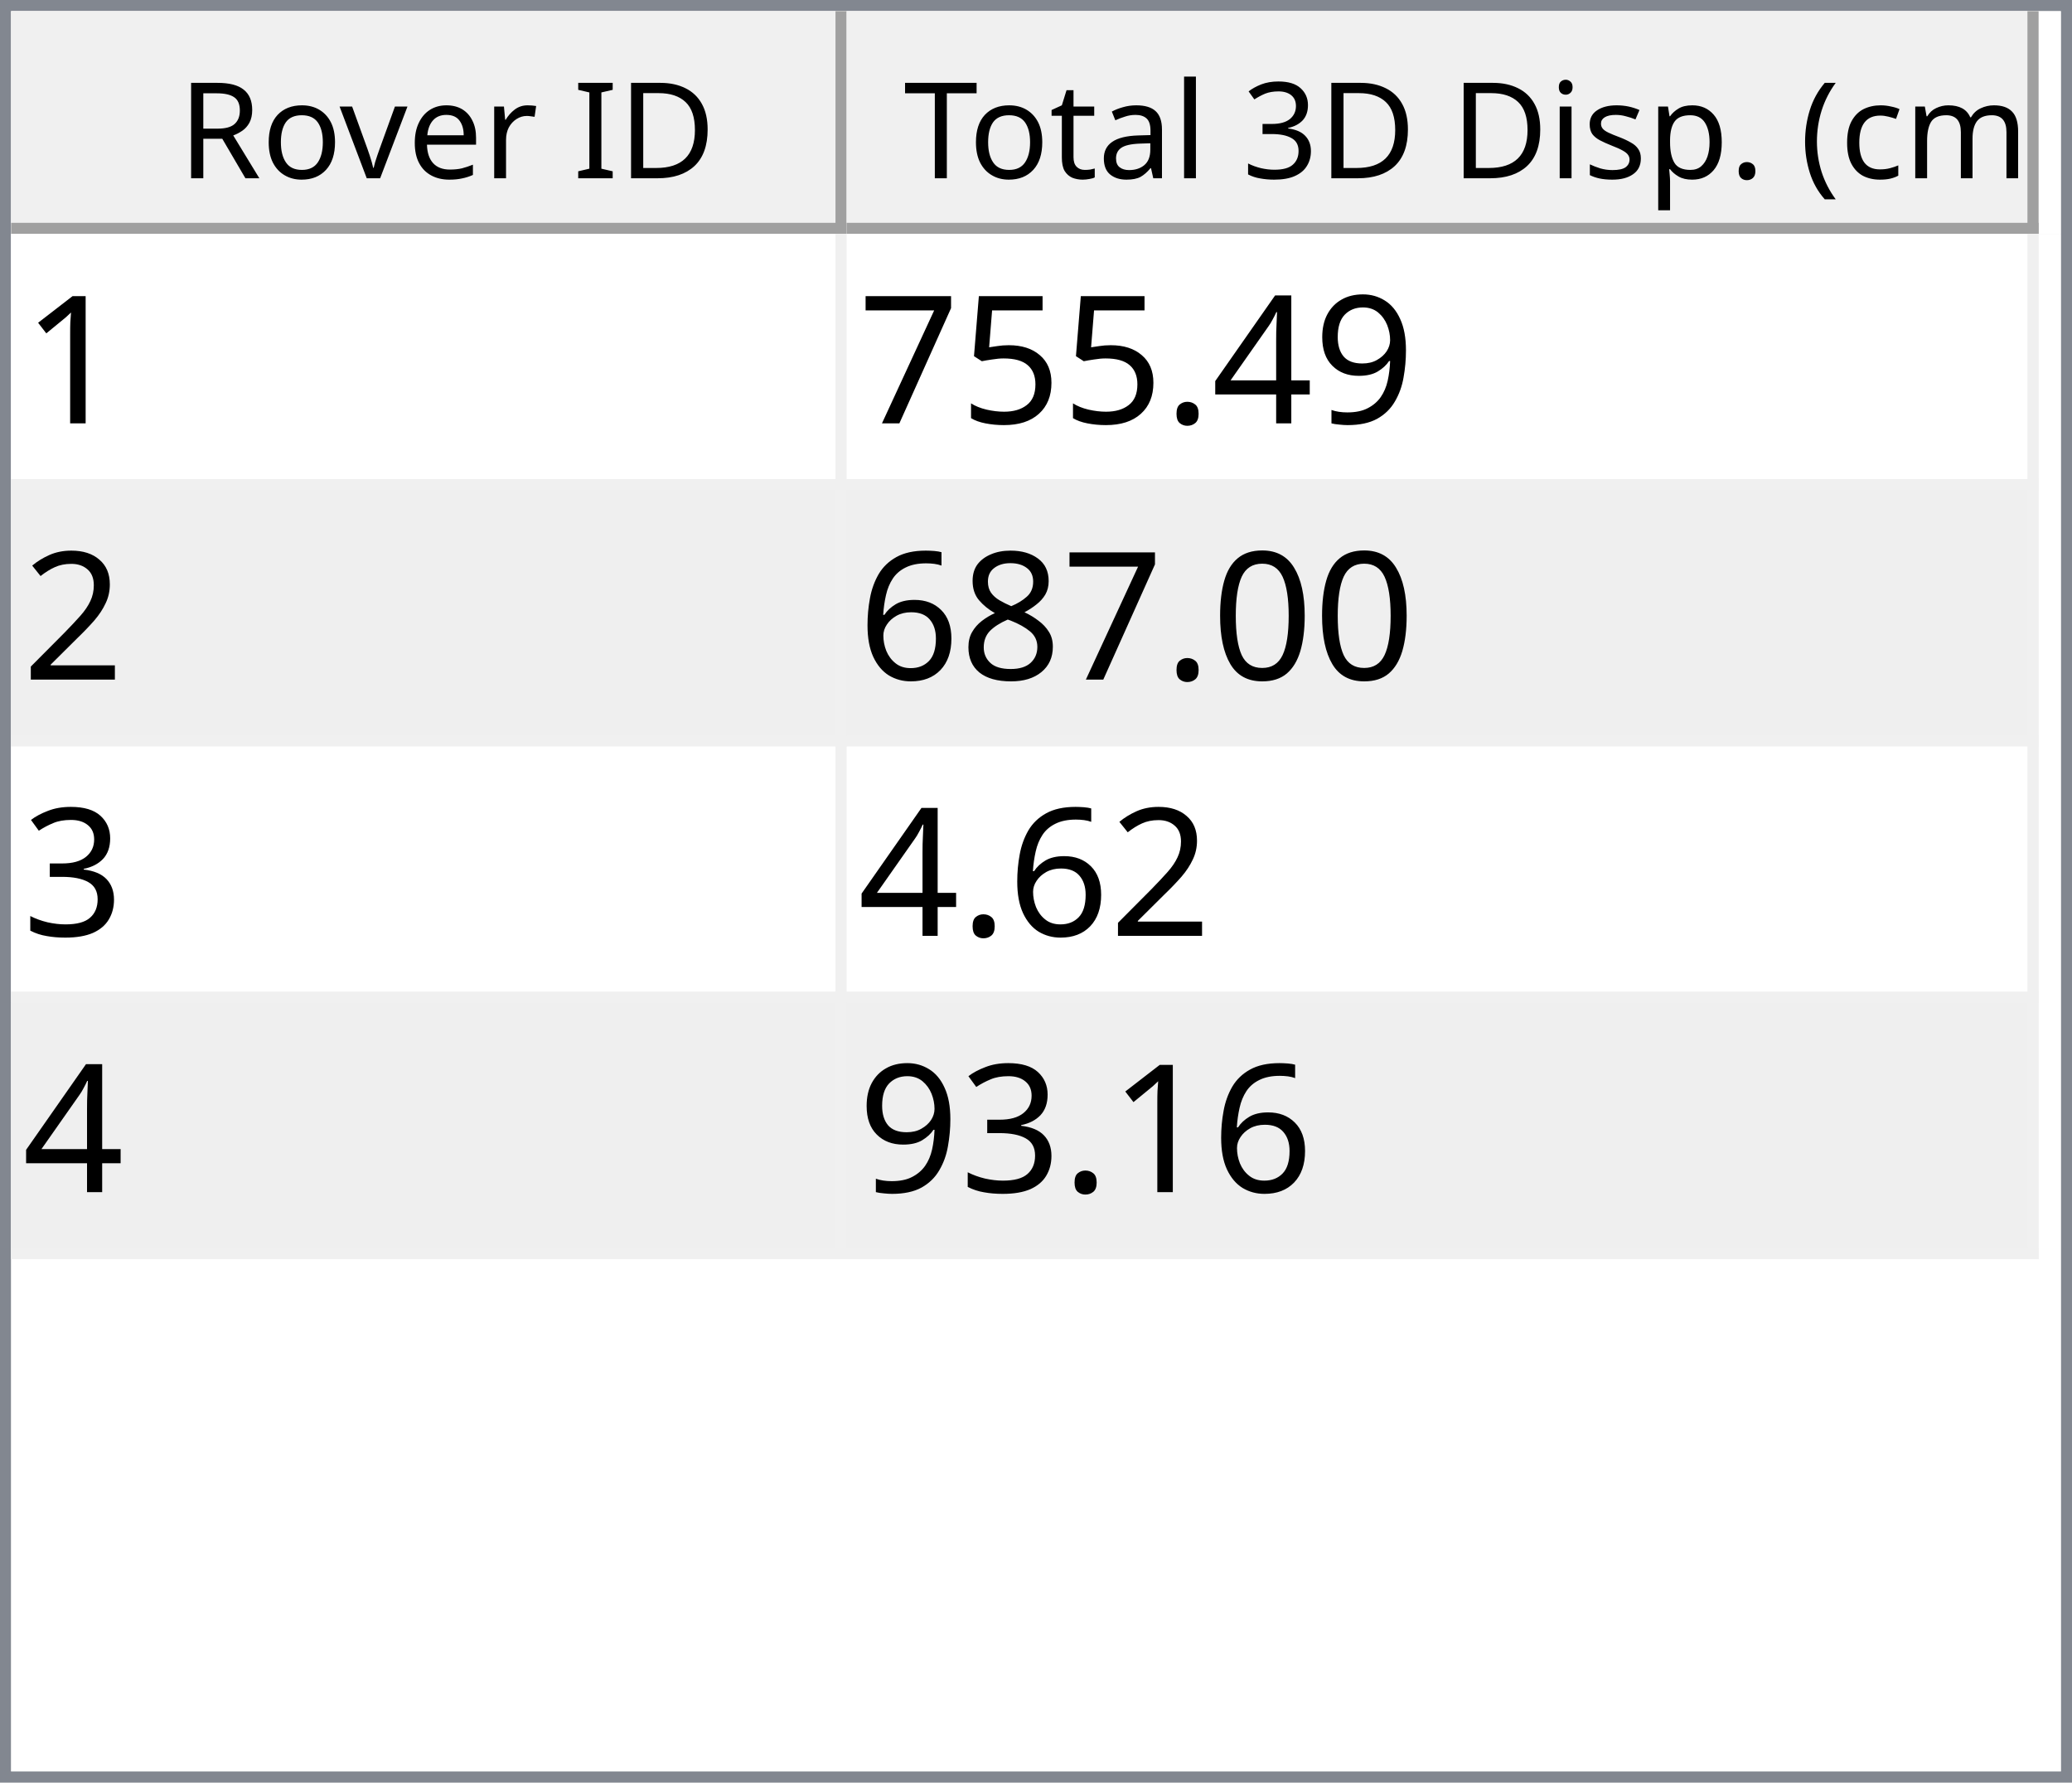
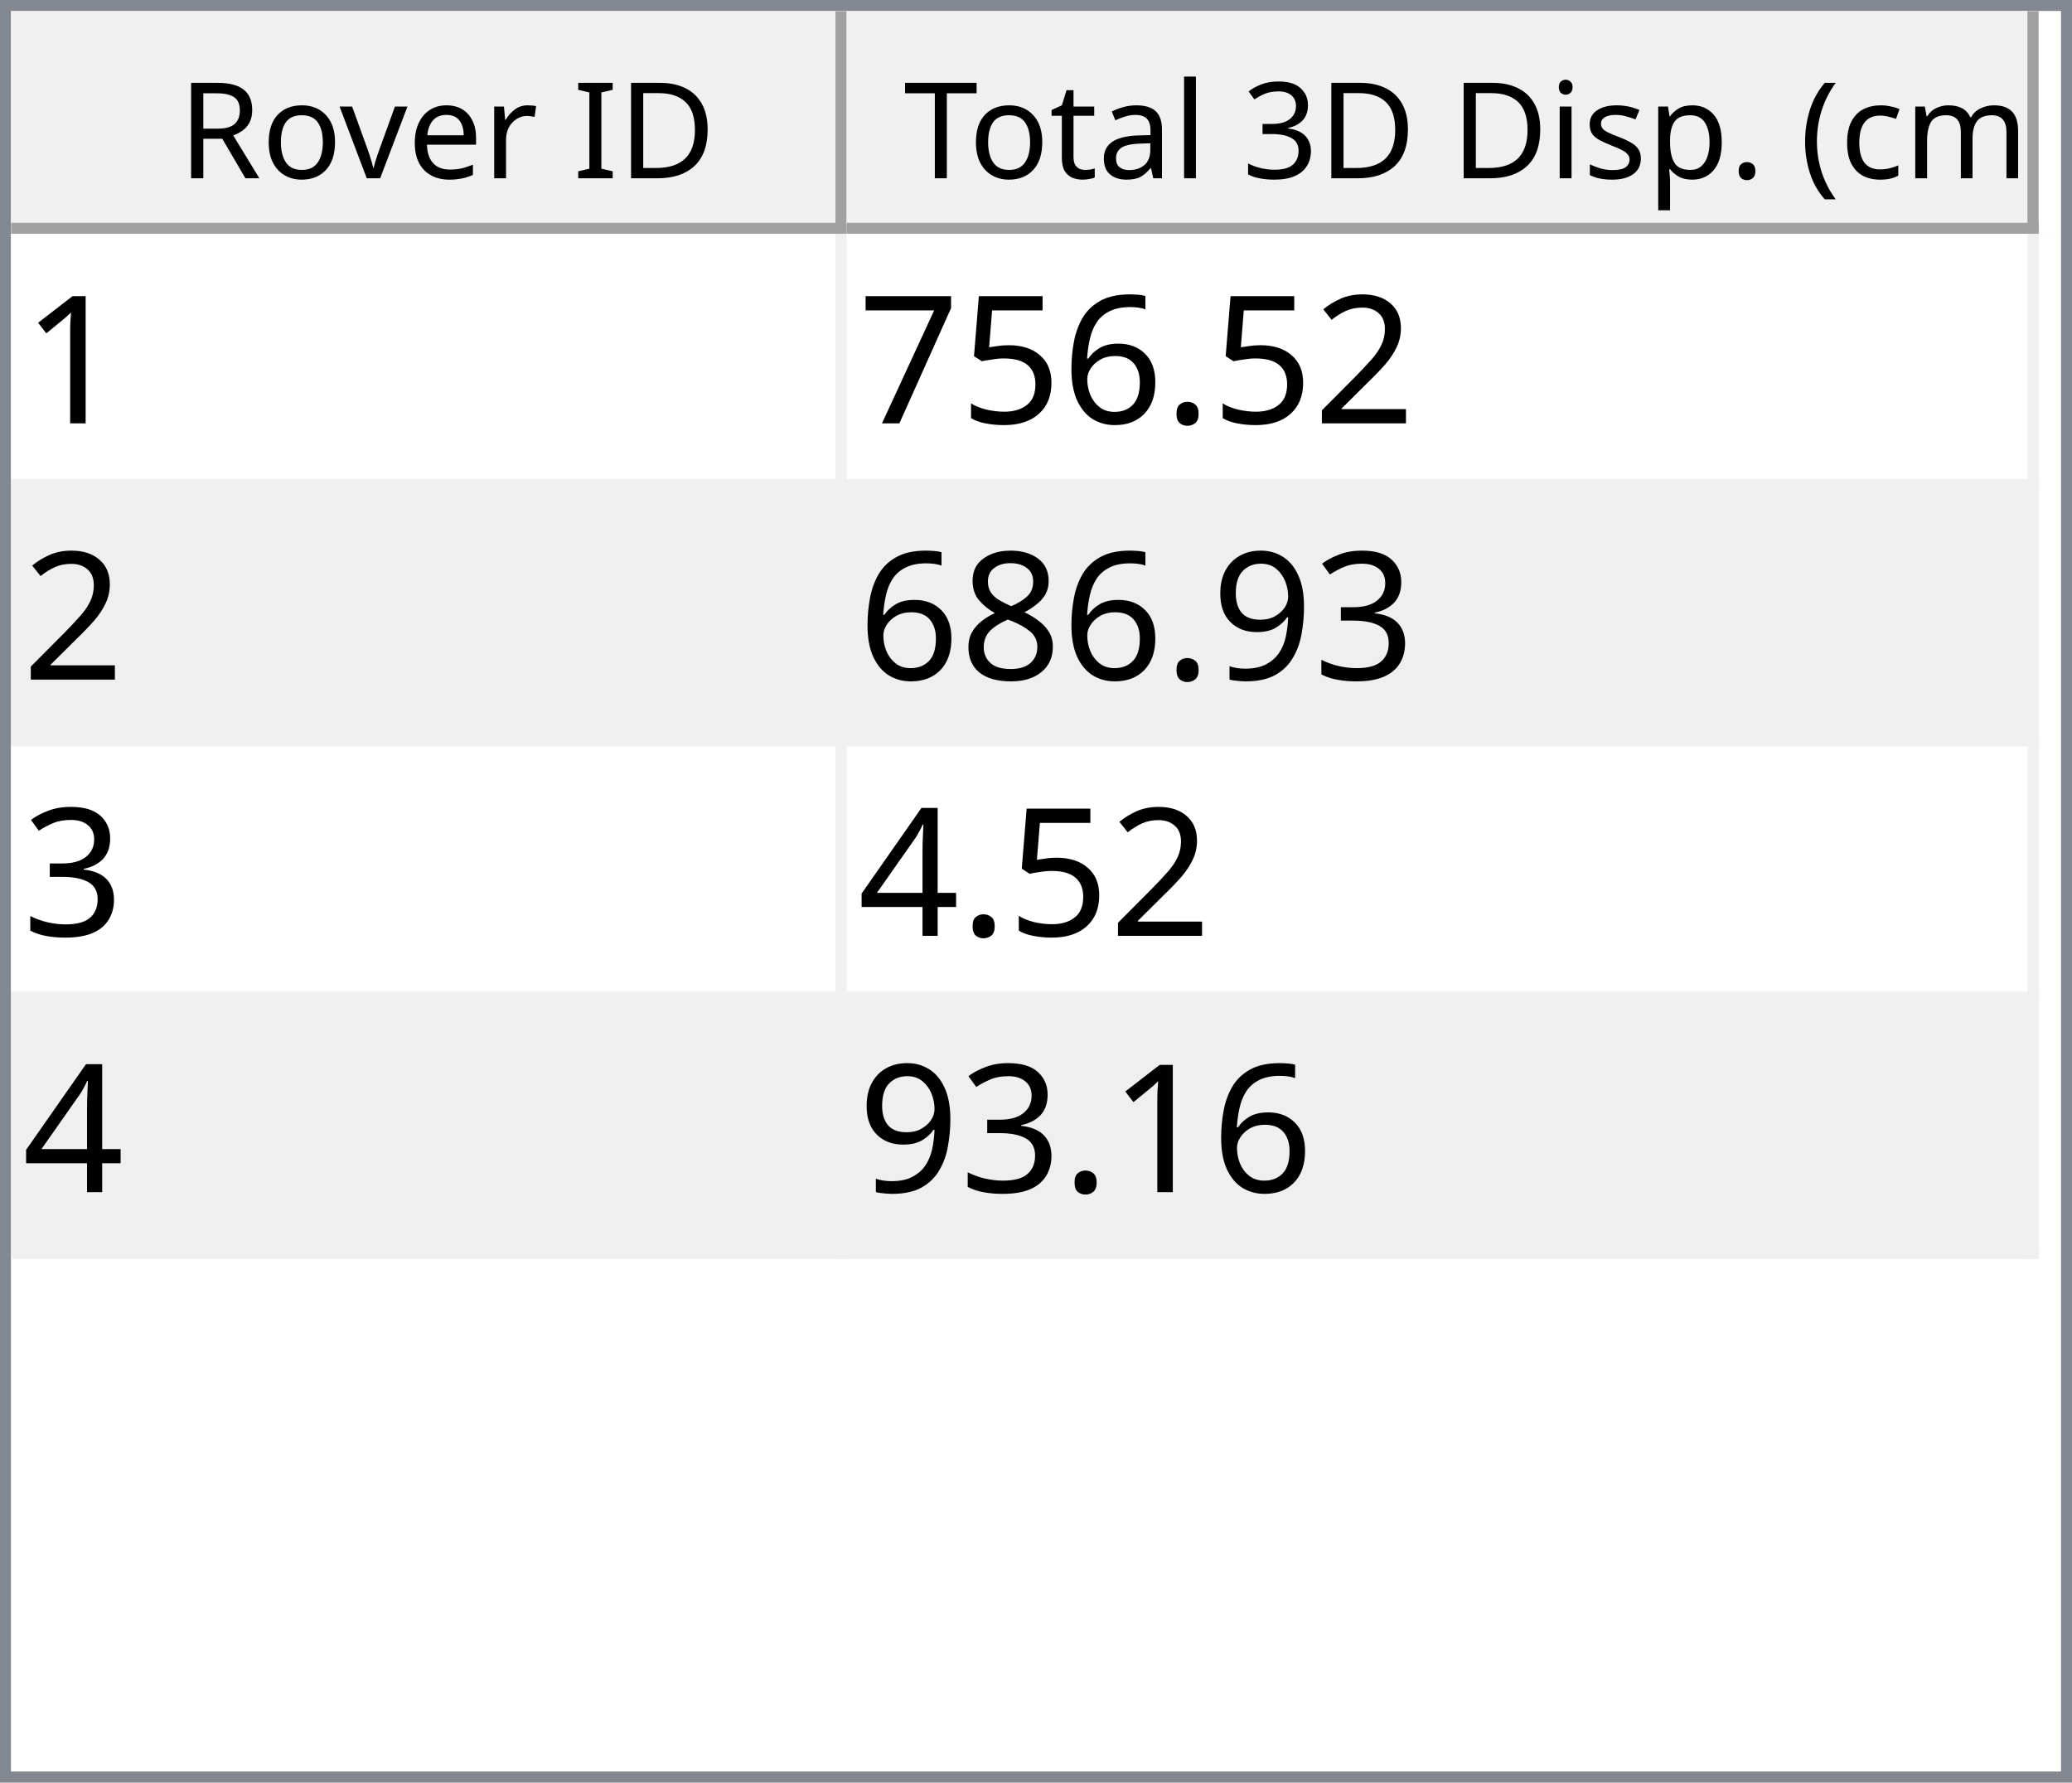
<svg xmlns="http://www.w3.org/2000/svg" style="fill-opacity:1; color-rendering:auto; color-interpolation:auto; text-rendering:auto; stroke:black; stroke-linecap:square; stroke-miterlimit:10; shape-rendering:auto; stroke-opacity:1; fill:black; stroke-dasharray:none; font-weight:normal; stroke-width:1; font-family:'Dialog'; font-style:normal; stroke-linejoin:miter; font-size:12px; stroke-dashoffset:0; image-rendering:auto;" width="186" height="160">
  <defs id="genericDefs" />
  <g>
    <defs id="defs1">
      <clipPath clipPathUnits="userSpaceOnUse" id="clipPath1">
        <path d="M0 0 L186 0 L186 160 L0 160 L0 0 Z" />
      </clipPath>
      <clipPath clipPathUnits="userSpaceOnUse" id="clipPath2">
        <path d="M0 0 L0 160 L186 160 L186 0 Z" />
      </clipPath>
      <clipPath clipPathUnits="userSpaceOnUse" id="clipPath3">
        <path d="M0 0 L0 20 L184 20 L184 0 Z" />
      </clipPath>
      <clipPath clipPathUnits="userSpaceOnUse" id="clipPath4">
        <path d="M0 0 L0 20 L75 20 L75 0 Z" />
      </clipPath>
      <clipPath clipPathUnits="userSpaceOnUse" id="clipPath5">
        <path d="M1 1 L1 19 L74 19 L74 1 Z" />
      </clipPath>
      <clipPath clipPathUnits="userSpaceOnUse" id="clipPath6">
        <path d="M0 0 L0 18 L73 18 L73 0 Z" />
      </clipPath>
      <clipPath clipPathUnits="userSpaceOnUse" id="clipPath7">
        <path d="M-0.5 -0.5 L-0.5 19.5 L74.5 19.5 L74.5 -0.5 Z" />
      </clipPath>
      <clipPath clipPathUnits="userSpaceOnUse" id="clipPath8">
        <path d="M0 0 L0 20 L107 20 L107 0 Z" />
      </clipPath>
      <clipPath clipPathUnits="userSpaceOnUse" id="clipPath9">
        <path d="M1 1 L1 19 L106 19 L106 1 Z" />
      </clipPath>
      <clipPath clipPathUnits="userSpaceOnUse" id="clipPath10">
        <path d="M0 0 L0 18 L105 18 L105 0 Z" />
      </clipPath>
      <clipPath clipPathUnits="userSpaceOnUse" id="clipPath11">
        <path d="M-0.5 -0.5 L-0.5 19.5 L106.5 19.5 L106.5 -0.5 Z" />
      </clipPath>
      <clipPath clipPathUnits="userSpaceOnUse" id="clipPath12">
        <path d="M0 0 L0 138 L184 138 L184 0 Z" />
      </clipPath>
      <clipPath clipPathUnits="userSpaceOnUse" id="clipPath13">
        <path d="M0 0 L0 92 L182 92 L182 0 Z" />
      </clipPath>
      <clipPath clipPathUnits="userSpaceOnUse" id="clipPath14">
        <path d="M-0.5 -0.5 L-0.5 91.5 L181.5 91.5 L181.5 -0.5 Z" />
      </clipPath>
      <clipPath clipPathUnits="userSpaceOnUse" id="clipPath15">
        <path d="M0 0 L0 22 L74 22 L74 0 Z" />
      </clipPath>
      <clipPath clipPathUnits="userSpaceOnUse" id="clipPath16">
        <path d="M0 0 L0 22 L106 22 L106 0 Z" />
      </clipPath>
      <font horiz-adv-x="64.551" id="font1">
        <font-face ascent="107.91" descent="25.098" units-per-em="100" style="font-style:normal; font-family:Segoe UI; font-weight:normal;" />
        <missing-glyph horiz-adv-x="64.551" d="M8.109 0 L8.109 68.266 L56.453 68.266 L56.453 0 L8.109 0 ZM15.328 7.234 L49.219 7.234 L49.219 61.031 L15.328 61.031 L15.328 7.234 Z" />
        <glyph unicode="D" horiz-adv-x="70.117" d="M9.188 0 L9.188 70.016 L28.516 70.016 Q65.531 70.016 65.531 35.891 Q65.531 19.672 55.25 9.836 Q44.969 0 27.734 0 L9.188 0 ZM17.391 62.594 L17.391 7.422 L27.828 7.422 Q41.609 7.422 49.273 14.797 Q56.938 22.172 56.938 35.688 Q56.938 62.594 28.328 62.594 L17.391 62.594 Z" />
        <glyph unicode="I" horiz-adv-x="26.611" d="M17.391 0 L9.188 0 L9.188 70.016 L17.391 70.016 L17.391 0 Z" />
        <glyph unicode=" " horiz-adv-x="27.393" d="" />
        <glyph unicode="r" horiz-adv-x="34.766" d="M34.188 41.891 Q32.078 43.5 28.125 43.5 Q23 43.5 19.555 38.672 Q16.109 33.844 16.109 25.484 L16.109 0 L8.109 0 L8.109 50 L16.109 50 L16.109 39.703 L16.312 39.703 Q18.016 44.969 21.531 47.922 Q25.047 50.875 29.391 50.875 Q32.516 50.875 34.188 50.203 L34.188 41.891 Z" />
        <glyph unicode="e" horiz-adv-x="52.295" d="M48.297 23 L12.984 23 Q13.188 14.656 17.484 10.109 Q21.781 5.562 29.297 5.562 Q37.75 5.562 44.828 11.141 L44.828 3.609 Q38.234 -1.172 27.391 -1.172 Q16.797 -1.172 10.742 5.641 Q4.688 12.453 4.688 24.812 Q4.688 36.469 11.305 43.82 Q17.922 51.172 27.734 51.172 Q37.547 51.172 42.922 44.828 Q48.297 38.484 48.297 27.203 L48.297 23 ZM40.094 29.781 Q40.047 36.719 36.75 40.578 Q33.453 44.438 27.594 44.438 Q21.922 44.438 17.969 40.383 Q14.016 36.328 13.094 29.781 L40.094 29.781 Z" />
        <glyph unicode="v" horiz-adv-x="47.9" d="M47.406 50 L27.484 0 L19.625 0 L0.688 50 L9.469 50 L22.172 13.672 Q23.578 9.672 23.922 6.688 L24.125 6.688 Q24.609 10.453 25.688 13.484 L38.969 50 L47.406 50 Z" />
        <glyph unicode="o" horiz-adv-x="58.594" d="M29 -1.172 Q17.922 -1.172 11.305 5.836 Q4.688 12.844 4.688 24.422 Q4.688 37.016 11.57 44.094 Q18.453 51.172 30.172 51.172 Q41.359 51.172 47.633 44.289 Q53.906 37.406 53.906 25.203 Q53.906 13.234 47.141 6.031 Q40.375 -1.172 29 -1.172 ZM29.594 44.438 Q21.875 44.438 17.383 39.188 Q12.891 33.938 12.891 24.703 Q12.891 15.828 17.43 10.695 Q21.969 5.562 29.594 5.562 Q37.359 5.562 41.531 10.594 Q45.703 15.625 45.703 24.906 Q45.703 34.281 41.531 39.359 Q37.359 44.438 29.594 44.438 Z" />
        <glyph unicode="R" horiz-adv-x="59.814" d="M59.375 0 L49.609 0 L37.891 19.625 Q36.281 22.359 34.766 24.289 Q33.25 26.219 31.664 27.438 Q30.078 28.656 28.25 29.219 Q26.422 29.781 24.125 29.781 L17.391 29.781 L17.391 0 L9.188 0 L9.188 70.016 L30.078 70.016 Q34.672 70.016 38.555 68.867 Q42.438 67.719 45.289 65.375 Q48.141 63.031 49.758 59.547 Q51.375 56.062 51.375 51.375 Q51.375 47.703 50.273 44.656 Q49.172 41.609 47.148 39.211 Q45.125 36.812 42.266 35.133 Q39.406 33.453 35.844 32.516 L35.844 32.328 Q37.594 31.547 38.891 30.547 Q40.188 29.547 41.359 28.18 Q42.531 26.812 43.68 25.078 Q44.828 23.344 46.234 21.047 L59.375 0 ZM17.391 62.594 L17.391 37.203 L28.516 37.203 Q31.594 37.203 34.203 38.133 Q36.812 39.062 38.719 40.797 Q40.625 42.531 41.703 45.047 Q42.781 47.562 42.781 50.688 Q42.781 56.297 39.141 59.445 Q35.5 62.594 28.609 62.594 L17.391 62.594 Z" />
        <glyph unicode=")" horiz-adv-x="30.176" d="M8.297 -15.922 L1.172 -15.922 Q16.406 2.344 16.406 26.812 Q16.406 51.469 1.078 70.016 L8.297 70.016 Q23.531 52.156 23.531 26.703 Q23.531 1.375 8.297 -15.922 Z" />
        <glyph unicode="m" horiz-adv-x="86.133" d="M79.109 0 L71.094 0 L71.094 28.719 Q71.094 37.016 68.531 40.727 Q65.969 44.438 59.906 44.438 Q54.781 44.438 51.195 39.75 Q47.609 35.062 47.609 28.516 L47.609 0 L39.594 0 L39.594 29.688 Q39.594 44.438 28.219 44.438 Q22.953 44.438 19.531 40.016 Q16.109 35.594 16.109 28.516 L16.109 0 L8.109 0 L8.109 50 L16.109 50 L16.109 42.094 L16.312 42.094 Q21.625 51.172 31.844 51.172 Q36.969 51.172 40.773 48.312 Q44.578 45.453 46 40.828 Q51.562 51.172 62.594 51.172 Q79.109 51.172 79.109 30.812 L79.109 0 Z" />
        <glyph unicode="c" horiz-adv-x="46.191" d="M42.188 2.297 Q36.422 -1.172 28.516 -1.172 Q17.828 -1.172 11.258 5.789 Q4.688 12.75 4.688 23.828 Q4.688 36.188 11.766 43.68 Q18.844 51.172 30.672 51.172 Q37.25 51.172 42.281 48.734 L42.281 40.531 Q36.719 44.438 30.375 44.438 Q22.703 44.438 17.797 38.945 Q12.891 33.453 12.891 24.516 Q12.891 15.719 17.508 10.641 Q22.125 5.562 29.891 5.562 Q36.422 5.562 42.188 9.906 L42.188 2.297 Z" />
        <glyph unicode="(" horiz-adv-x="30.176" d="M29.109 -15.922 L21.969 -15.922 Q6.844 1.375 6.844 26.703 Q6.844 52.156 21.969 70.016 L29.203 70.016 Q13.875 51.469 13.875 26.812 Q13.875 2.344 29.109 -15.922 Z" />
        <glyph unicode="." horiz-adv-x="21.68" d="M10.891 -1.078 Q8.641 -1.078 7.055 0.539 Q5.469 2.156 5.469 4.391 Q5.469 6.641 7.055 8.273 Q8.641 9.906 10.891 9.906 Q13.188 9.906 14.797 8.273 Q16.406 6.641 16.406 4.391 Q16.406 2.156 14.797 0.539 Q13.188 -1.078 10.891 -1.078 Z" />
        <glyph unicode="p" horiz-adv-x="58.789" d="M16.312 7.234 L16.109 7.234 L16.109 -23 L8.109 -23 L8.109 50 L16.109 50 L16.109 41.219 L16.312 41.219 Q22.219 51.172 33.594 51.172 Q43.266 51.172 48.688 44.461 Q54.109 37.75 54.109 26.469 Q54.109 13.922 48 6.375 Q41.891 -1.172 31.297 -1.172 Q21.578 -1.172 16.312 7.234 ZM16.109 27.391 L16.109 20.406 Q16.109 14.203 20.141 9.883 Q24.172 5.562 30.375 5.562 Q37.641 5.562 41.773 11.133 Q45.906 16.703 45.906 26.609 Q45.906 34.969 42.047 39.703 Q38.188 44.438 31.594 44.438 Q24.609 44.438 20.359 39.578 Q16.109 34.719 16.109 27.391 Z" />
        <glyph unicode="s" horiz-adv-x="42.432" d="M5.078 1.812 L5.078 10.406 Q11.625 5.562 19.484 5.562 Q30.031 5.562 30.031 12.594 Q30.031 14.594 29.125 15.992 Q28.219 17.391 26.68 18.461 Q25.141 19.531 23.07 20.383 Q21 21.234 18.609 22.172 Q15.281 23.484 12.766 24.828 Q10.25 26.172 8.57 27.859 Q6.891 29.547 6.031 31.695 Q5.172 33.844 5.172 36.719 Q5.172 40.234 6.789 42.945 Q8.406 45.656 11.086 47.484 Q13.766 49.312 17.211 50.242 Q20.656 51.172 24.312 51.172 Q30.812 51.172 35.938 48.922 L35.938 40.828 Q30.422 44.438 23.25 44.438 Q21 44.438 19.195 43.922 Q17.391 43.406 16.094 42.477 Q14.797 41.547 14.086 40.258 Q13.375 38.969 13.375 37.406 Q13.375 35.453 14.086 34.133 Q14.797 32.812 16.164 31.789 Q17.531 30.766 19.484 29.938 Q21.438 29.109 23.922 28.125 Q27.25 26.859 29.883 25.516 Q32.516 24.172 34.375 22.484 Q36.234 20.797 37.234 18.602 Q38.234 16.406 38.234 13.375 Q38.234 9.672 36.602 6.938 Q34.969 4.203 32.234 2.398 Q29.5 0.594 25.93 -0.289 Q22.359 -1.172 18.453 -1.172 Q10.75 -1.172 5.078 1.812 Z" />
        <glyph unicode="i" horiz-adv-x="24.219" d="M12.203 62.703 Q10.062 62.703 8.547 64.164 Q7.031 65.625 7.031 67.875 Q7.031 70.125 8.547 71.609 Q10.062 73.094 12.203 73.094 Q14.406 73.094 15.945 71.609 Q17.484 70.125 17.484 67.875 Q17.484 65.719 15.945 64.211 Q14.406 62.703 12.203 62.703 ZM16.109 0 L8.109 0 L8.109 50 L16.109 50 L16.109 0 Z" />
        <glyph unicode="3" horiz-adv-x="53.906" d="M46.531 19.828 Q46.531 15.094 44.75 11.211 Q42.969 7.328 39.719 4.57 Q36.469 1.812 31.93 0.297 Q27.391 -1.219 21.922 -1.219 Q11.922 -1.219 6 2.594 L6 11.188 Q13.094 5.609 22.219 5.609 Q25.875 5.609 28.828 6.539 Q31.781 7.469 33.906 9.227 Q36.031 10.984 37.18 13.477 Q38.328 15.969 38.328 19.094 Q38.328 32.812 18.797 32.812 L12.984 32.812 L12.984 39.594 L18.5 39.594 Q35.797 39.594 35.797 52.484 Q35.797 64.406 22.609 64.406 Q15.188 64.406 8.688 59.422 L8.688 67.188 Q15.375 71.188 24.609 71.188 Q29 71.188 32.57 69.969 Q36.141 68.75 38.68 66.555 Q41.219 64.359 42.609 61.281 Q44 58.203 44 54.5 Q44 40.672 30.031 36.719 L30.031 36.531 Q33.594 36.141 36.625 34.797 Q39.656 33.453 41.852 31.305 Q44.047 29.156 45.289 26.25 Q46.531 23.344 46.531 19.828 Z" />
        <glyph unicode="l" horiz-adv-x="24.219" d="M16.109 0 L8.109 0 L8.109 74.031 L16.109 74.031 L16.109 0 Z" />
        <glyph unicode="a" horiz-adv-x="50.879" d="M43.891 0 L35.891 0 L35.891 7.812 L35.688 7.812 Q30.469 -1.172 20.312 -1.172 Q12.844 -1.172 8.617 2.781 Q4.391 6.734 4.391 13.281 Q4.391 27.297 20.906 29.594 L35.891 31.688 Q35.891 44.438 25.594 44.438 Q16.547 44.438 9.281 38.281 L9.281 46.484 Q16.656 51.172 26.266 51.172 Q43.891 51.172 43.891 32.516 L43.891 0 ZM35.891 25.297 L23.828 23.641 Q18.266 22.859 15.43 20.875 Q12.594 18.891 12.594 13.875 Q12.594 10.203 15.211 7.883 Q17.828 5.562 22.172 5.562 Q28.125 5.562 32.008 9.742 Q35.891 13.922 35.891 20.312 L35.891 25.297 Z" />
        <glyph unicode="t" horiz-adv-x="33.887" d="M31.297 0.484 Q28.469 -1.078 23.828 -1.078 Q10.688 -1.078 10.688 13.578 L10.688 43.172 L2.094 43.172 L2.094 50 L10.688 50 L10.688 62.203 L18.703 64.797 L18.703 50 L31.297 50 L31.297 43.172 L18.703 43.172 L18.703 14.984 Q18.703 9.969 20.414 7.82 Q22.125 5.672 26.078 5.672 Q29.109 5.672 31.297 7.328 L31.297 0.484 Z" />
        <glyph unicode="T" horiz-adv-x="52.393" d="M50.594 62.594 L30.375 62.594 L30.375 0 L22.172 0 L22.172 62.594 L2 62.594 L2 70.016 L50.594 70.016 L50.594 62.594 Z" />
      </font>
      <font horiz-adv-x="75.0" id="font2">
        <font-face ascent="100.537" descent="21.973" units-per-em="100" style="font-style:normal; font-family:sans-serif; font-weight:normal;" />
        <missing-glyph horiz-adv-x="75.0" d="M12.5 0 L12.5 62.5 L62.5 62.5 L62.5 0 L12.5 0 ZM14.062 1.562 L60.938 1.562 L60.938 60.938 L14.062 60.938 L14.062 1.562 Z" />
        <glyph unicode="1" horiz-adv-x="55.615" d="M37.25 0 L28.469 0 L28.469 56 Q25.297 52.984 20.141 49.953 Q14.984 46.922 10.891 45.406 L10.891 53.906 Q18.266 57.375 23.781 62.305 Q29.297 67.234 31.594 71.875 L37.25 71.875 L37.25 0 Z" />
-         <glyph unicode="9" horiz-adv-x="55.615" d="M5.469 16.547 L13.922 17.328 Q14.984 11.375 18.016 8.688 Q21.047 6 25.781 6 Q29.828 6 32.883 7.859 Q35.938 9.719 37.891 12.82 Q39.844 15.922 41.164 21.195 Q42.484 26.469 42.484 31.938 Q42.484 32.516 42.438 33.688 Q39.797 29.5 35.234 26.883 Q30.672 24.266 25.344 24.266 Q16.453 24.266 10.305 30.711 Q4.156 37.156 4.156 47.703 Q4.156 58.594 10.578 65.234 Q17 71.875 26.656 71.875 Q33.641 71.875 39.43 68.117 Q45.219 64.359 48.219 57.398 Q51.219 50.438 51.219 37.25 Q51.219 23.531 48.242 15.406 Q45.266 7.281 39.383 3.031 Q33.5 -1.219 25.594 -1.219 Q17.188 -1.219 11.867 3.445 Q6.547 8.109 5.469 16.547 ZM41.453 48.141 Q41.453 55.719 37.43 60.156 Q33.406 64.594 27.734 64.594 Q21.875 64.594 17.531 59.812 Q13.188 55.031 13.188 47.406 Q13.188 40.578 17.312 36.305 Q21.438 32.031 27.484 32.031 Q33.594 32.031 37.523 36.305 Q41.453 40.578 41.453 48.141 Z" />
-         <glyph unicode="4" horiz-adv-x="55.615" d="M32.328 0 L32.328 17.141 L1.266 17.141 L1.266 25.203 L33.938 71.578 L41.109 71.578 L41.109 25.203 L50.781 25.203 L50.781 17.141 L41.109 17.141 L41.109 0 L32.328 0 ZM32.328 25.203 L32.328 57.469 L9.906 25.203 L32.328 25.203 Z" />
+         <glyph unicode="2" horiz-adv-x="55.615" d="M50.344 8.453 L50.344 0 L3.031 0 Q2.938 3.172 4.047 6.109 Q5.859 10.938 9.836 15.625 Q13.812 20.312 21.344 26.469 Q33.016 36.031 37.117 41.625 Q41.219 47.219 41.219 52.203 Q41.219 57.422 37.477 61.008 Q33.734 64.594 27.734 64.594 Q21.391 64.594 17.578 60.789 Q13.766 56.984 13.719 50.25 L4.688 51.172 Q5.609 61.281 11.664 66.578 Q17.719 71.875 27.938 71.875 Q38.234 71.875 44.242 66.164 Q50.25 60.453 50.25 52 Q50.25 47.703 48.492 43.555 Q46.734 39.406 42.656 34.812 Q38.578 30.219 29.109 22.219 Q21.188 15.578 18.945 13.211 Q16.703 10.844 15.234 8.453 L50.344 8.453 Z" />
        <glyph unicode="." horiz-adv-x="27.783" d="M9.078 0 L9.078 10.016 L19.094 10.016 L19.094 0 L9.078 0 Z" />
+         <glyph unicode="6" horiz-adv-x="55.615" d="M49.75 54.047 L41.016 53.375 Q39.844 58.547 37.703 60.891 Q34.125 64.656 28.906 64.656 Q24.703 64.656 21.531 62.312 Q17.391 59.281 14.992 53.469 Q12.594 47.656 12.5 36.922 Q15.672 41.75 20.266 44.094 Q24.859 46.438 29.891 46.438 Q38.672 46.438 44.852 39.969 Q51.031 33.5 51.031 23.25 Q51.031 16.5 48.125 10.719 Q45.219 4.938 40.141 1.859 Q35.062 -1.219 28.609 -1.219 Q17.625 -1.219 10.695 6.859 Q3.766 14.938 3.766 33.5 Q3.766 54.25 11.422 63.672 Q18.109 71.875 29.438 71.875 Q37.891 71.875 43.289 67.141 Q48.688 62.406 49.75 54.047 ZM13.875 23.188 Q13.875 18.656 15.797 14.508 Q17.719 10.359 21.188 8.18 Q24.656 6 28.469 6 Q34.031 6 38.039 10.492 Q42.047 14.984 42.047 22.703 Q42.047 30.125 38.086 34.398 Q34.125 38.672 28.125 38.672 Q22.172 38.672 18.023 34.398 Q13.875 30.125 13.875 23.188 Z" />
        <glyph unicode="5" horiz-adv-x="55.615" d="M4.156 18.75 L13.375 19.531 Q14.406 12.797 18.141 9.398 Q21.875 6 27.156 6 Q33.5 6 37.891 10.789 Q42.281 15.578 42.281 23.484 Q42.281 31 38.062 35.352 Q33.844 39.703 27 39.703 Q22.75 39.703 19.336 37.773 Q15.922 35.844 13.969 32.766 L5.719 33.844 L12.641 70.609 L48.25 70.609 L48.25 62.203 L19.672 62.203 L15.828 42.969 Q22.266 47.469 29.344 47.469 Q38.719 47.469 45.164 40.969 Q51.609 34.469 51.609 24.266 Q51.609 14.547 45.953 7.469 Q39.062 -1.219 27.156 -1.219 Q17.391 -1.219 11.211 4.25 Q5.031 9.719 4.156 18.75 Z" />
        <glyph unicode="7" horiz-adv-x="55.615" d="M4.734 62.203 L4.734 70.656 L51.078 70.656 L51.078 63.812 Q44.234 56.547 37.523 44.484 Q30.812 32.422 27.156 19.672 Q24.516 10.688 23.781 0 L14.75 0 Q14.891 8.453 18.062 20.414 Q21.234 32.375 27.172 43.484 Q33.109 54.594 39.797 62.203 L4.734 62.203 Z" />
-         <glyph unicode="2" horiz-adv-x="55.615" d="M50.344 8.453 L50.344 0 L3.031 0 Q2.938 3.172 4.047 6.109 Q5.859 10.938 9.836 15.625 Q13.812 20.312 21.344 26.469 Q33.016 36.031 37.117 41.625 Q41.219 47.219 41.219 52.203 Q41.219 57.422 37.477 61.008 Q33.734 64.594 27.734 64.594 Q21.391 64.594 17.578 60.789 Q13.766 56.984 13.719 50.25 L4.688 51.172 Q5.609 61.281 11.664 66.578 Q17.719 71.875 27.938 71.875 Q38.234 71.875 44.242 66.164 Q50.25 60.453 50.25 52 Q50.25 47.703 48.492 43.555 Q46.734 39.406 42.656 34.812 Q38.578 30.219 29.109 22.219 Q21.188 15.578 18.945 13.211 Q16.703 10.844 15.234 8.453 L50.344 8.453 Z" />
-         <glyph unicode="0" horiz-adv-x="55.615" d="M4.156 35.297 Q4.156 48 6.766 55.742 Q9.375 63.484 14.523 67.68 Q19.672 71.875 27.484 71.875 Q33.25 71.875 37.594 69.555 Q41.938 67.234 44.773 62.867 Q47.609 58.5 49.219 52.227 Q50.828 45.953 50.828 35.297 Q50.828 22.703 48.242 14.969 Q45.656 7.234 40.508 3.008 Q35.359 -1.219 27.484 -1.219 Q17.141 -1.219 11.234 6.203 Q4.156 15.141 4.156 35.297 ZM13.188 35.297 Q13.188 17.672 17.312 11.836 Q21.438 6 27.484 6 Q33.547 6 37.672 11.859 Q41.797 17.719 41.797 35.297 Q41.797 52.984 37.672 58.789 Q33.547 64.594 27.391 64.594 Q21.344 64.594 17.719 59.469 Q13.188 52.938 13.188 35.297 Z" />
+         <glyph unicode="3" horiz-adv-x="55.615" d="M4.203 18.891 L12.984 20.062 Q14.5 12.594 18.141 9.297 Q21.781 6 27 6 Q33.203 6 37.477 10.297 Q41.75 14.594 41.75 20.953 Q41.75 27 37.797 30.93 Q33.844 34.859 27.734 34.859 Q25.25 34.859 21.531 33.891 L22.516 41.609 Q23.391 41.5 23.922 41.5 Q29.547 41.5 34.039 44.43 Q38.531 47.359 38.531 53.469 Q38.531 58.297 35.258 61.477 Q31.984 64.656 26.812 64.656 Q21.688 64.656 18.266 61.43 Q14.844 58.203 13.875 51.766 L5.078 53.328 Q6.688 62.156 12.398 67.016 Q18.109 71.875 26.609 71.875 Q32.469 71.875 37.398 69.359 Q42.328 66.844 44.945 62.5 Q47.562 58.156 47.562 53.266 Q47.562 48.641 45.07 44.828 Q42.578 41.016 37.703 38.766 Q44.047 37.312 47.562 32.695 Q51.078 28.078 51.078 21.141 Q51.078 11.766 44.242 5.25 Q37.406 -1.266 26.953 -1.266 Q17.531 -1.266 11.305 4.352 Q5.078 9.969 4.203 18.891 Z" />
+         <glyph unicode="9" horiz-adv-x="55.615" d="M5.469 16.547 L13.922 17.328 Q14.984 11.375 18.016 8.688 Q21.047 6 25.781 6 Q29.828 6 32.883 7.859 Q35.938 9.719 37.891 12.82 Q39.844 15.922 41.164 21.195 Q42.484 26.469 42.484 31.938 Q42.484 32.516 42.438 33.688 Q39.797 29.5 35.234 26.883 Q30.672 24.266 25.344 24.266 Q16.453 24.266 10.305 30.711 Q4.156 37.156 4.156 47.703 Q4.156 58.594 10.578 65.234 Q17 71.875 26.656 71.875 Q33.641 71.875 39.43 68.117 Q45.219 64.359 48.219 57.398 Q51.219 50.438 51.219 37.25 Q51.219 23.531 48.242 15.406 Q45.266 7.281 39.383 3.031 Q33.5 -1.219 25.594 -1.219 Q17.188 -1.219 11.867 3.445 Q6.547 8.109 5.469 16.547 ZM41.453 48.141 Q41.453 55.719 37.43 60.156 Q33.406 64.594 27.734 64.594 Q21.875 64.594 17.531 59.812 Q13.188 55.031 13.188 47.406 Q13.188 40.578 17.312 36.305 Q21.438 32.031 27.484 32.031 Q33.594 32.031 37.523 36.305 Q41.453 40.578 41.453 48.141 Z" />
        <glyph unicode="8" horiz-adv-x="55.615" d="M17.672 38.812 Q12.203 40.828 9.57 44.539 Q6.938 48.25 6.938 53.422 Q6.938 61.234 12.555 66.555 Q18.172 71.875 27.484 71.875 Q36.859 71.875 42.578 66.43 Q48.297 60.984 48.297 53.172 Q48.297 48.188 45.68 44.508 Q43.062 40.828 37.75 38.812 Q44.344 36.672 47.781 31.883 Q51.219 27.094 51.219 20.453 Q51.219 11.281 44.727 5.031 Q38.234 -1.219 27.641 -1.219 Q17.047 -1.219 10.547 5.055 Q4.047 11.328 4.047 20.703 Q4.047 27.688 7.594 32.398 Q11.141 37.109 17.672 38.812 ZM15.922 53.719 Q15.922 48.641 19.195 45.414 Q22.469 42.188 27.688 42.188 Q32.766 42.188 36.016 45.383 Q39.266 48.578 39.266 53.219 Q39.266 58.062 35.914 61.359 Q32.562 64.656 27.594 64.656 Q22.562 64.656 19.242 61.43 Q15.922 58.203 15.922 53.719 ZM13.094 20.656 Q13.094 16.891 14.875 13.375 Q16.656 9.859 20.172 7.93 Q23.688 6 27.734 6 Q34.031 6 38.133 10.055 Q42.234 14.109 42.234 20.359 Q42.234 26.703 38.016 30.859 Q33.797 35.016 27.438 35.016 Q21.234 35.016 17.164 30.914 Q13.094 26.812 13.094 20.656 Z" />
-         <glyph unicode="6" horiz-adv-x="55.615" d="M49.75 54.047 L41.016 53.375 Q39.844 58.547 37.703 60.891 Q34.125 64.656 28.906 64.656 Q24.703 64.656 21.531 62.312 Q17.391 59.281 14.992 53.469 Q12.594 47.656 12.5 36.922 Q15.672 41.75 20.266 44.094 Q24.859 46.438 29.891 46.438 Q38.672 46.438 44.852 39.969 Q51.031 33.5 51.031 23.25 Q51.031 16.5 48.125 10.719 Q45.219 4.938 40.141 1.859 Q35.062 -1.219 28.609 -1.219 Q17.625 -1.219 10.695 6.859 Q3.766 14.938 3.766 33.5 Q3.766 54.25 11.422 63.672 Q18.109 71.875 29.438 71.875 Q37.891 71.875 43.289 67.141 Q48.688 62.406 49.75 54.047 ZM13.875 23.188 Q13.875 18.656 15.797 14.508 Q17.719 10.359 21.188 8.18 Q24.656 6 28.469 6 Q34.031 6 38.039 10.492 Q42.047 14.984 42.047 22.703 Q42.047 30.125 38.086 34.398 Q34.125 38.672 28.125 38.672 Q22.172 38.672 18.023 34.398 Q13.875 30.125 13.875 23.188 Z" />
-         <glyph unicode="3" horiz-adv-x="55.615" d="M4.203 18.891 L12.984 20.062 Q14.5 12.594 18.141 9.297 Q21.781 6 27 6 Q33.203 6 37.477 10.297 Q41.75 14.594 41.75 20.953 Q41.75 27 37.797 30.93 Q33.844 34.859 27.734 34.859 Q25.25 34.859 21.531 33.891 L22.516 41.609 Q23.391 41.5 23.922 41.5 Q29.547 41.5 34.039 44.43 Q38.531 47.359 38.531 53.469 Q38.531 58.297 35.258 61.477 Q31.984 64.656 26.812 64.656 Q21.688 64.656 18.266 61.43 Q14.844 58.203 13.875 51.766 L5.078 53.328 Q6.688 62.156 12.398 67.016 Q18.109 71.875 26.609 71.875 Q32.469 71.875 37.398 69.359 Q42.328 66.844 44.945 62.5 Q47.562 58.156 47.562 53.266 Q47.562 48.641 45.07 44.828 Q42.578 41.016 37.703 38.766 Q44.047 37.312 47.562 32.695 Q51.078 28.078 51.078 21.141 Q51.078 11.766 44.242 5.25 Q37.406 -1.266 26.953 -1.266 Q17.531 -1.266 11.305 4.352 Q5.078 9.969 4.203 18.891 Z" />
+         <glyph unicode="4" horiz-adv-x="55.615" d="M32.328 0 L32.328 17.141 L1.266 17.141 L1.266 25.203 L33.938 71.578 L41.109 71.578 L41.109 25.203 L50.781 25.203 L50.781 17.141 L41.109 17.141 L41.109 0 L32.328 0 ZM32.328 25.203 L32.328 57.469 L9.906 25.203 L32.328 25.203 Z" />
      </font>
    </defs>
    <g style="fill:white; stroke:white;">
      <rect x="0" y="0" width="186" style="clip-path:url(#clipPath1); stroke:none;" height="160" />
    </g>
    <g style="fill:white; text-rendering:optimizeSpeed; color-rendering:optimizeSpeed; image-rendering:optimizeSpeed; shape-rendering:crispEdges; stroke:white; color-interpolation:sRGB;">
      <rect x="0" width="186" height="160" y="0" style="stroke:none;" />
      <path style="stroke:none;" d="M0 160 L186 160 L186 0 L0 0 Z" />
    </g>
    <g style="fill:rgb(240,240,240); font-family:'Segoe UI'; stroke:rgb(240,240,240);">
      <rect x="0" y="0" width="186" style="clip-path:url(#clipPath2); stroke:none;" height="160" />
    </g>
    <g style="fill:rgb(130,135,144); font-family:'Segoe UI'; stroke:rgb(130,135,144);">
      <path d="M0 0 L186 0 L186 160 L0 160 L0 0 ZM1 1 L185 1 L185 159 L1 159 L1 1 Z" style="fill-rule:evenodd; clip-path:url(#clipPath2); stroke:none;" />
    </g>
    <g style="fill:white; font-family:'Segoe UI'; stroke:white;" transform="translate(1,1)">
      <rect x="0" y="0" width="184" style="clip-path:url(#clipPath3); stroke:none;" height="20" />
    </g>
    <g style="fill:rgb(240,240,240); font-family:'Segoe UI'; stroke:rgb(240,240,240);" transform="translate(1,1)">
      <rect x="0" y="0" width="75" style="clip-path:url(#clipPath4); stroke:none;" height="20" />
    </g>
    <g style="font-family:'Segoe UI';" transform="translate(2,2)">
      <text x="14" xml:space="preserve" y="14" style="clip-path:url(#clipPath6); stroke:none;">Rover ID</text>
    </g>
    <g style="fill:rgb(160,160,160); font-family:'Segoe UI'; stroke:rgb(160,160,160); stroke-linejoin:bevel;" transform="translate(1.5,1.5)">
      <line x1="74" x2="74" y1="0" style="fill:none; clip-path:url(#clipPath7);" y2="19" />
    </g>
    <g style="fill:rgb(160,160,160); font-family:'Segoe UI'; stroke:rgb(160,160,160); stroke-linejoin:bevel;" transform="matrix(1,0,0,1,1,1) translate(0.5,0.5)">
      <line x1="0" x2="74" y1="19" style="fill:none; clip-path:url(#clipPath7);" y2="19" />
    </g>
    <g style="fill:rgb(240,240,240); font-family:'Segoe UI'; stroke:rgb(240,240,240);" transform="translate(76,1)">
      <rect x="0" y="0" width="107" style="clip-path:url(#clipPath8); stroke:none;" height="20" />
    </g>
    <g style="font-family:'Segoe UI';" transform="translate(77,2)">
      <text x="1" xml:space="preserve" y="14" style="clip-path:url(#clipPath10); stroke:none;"> Total 3D Disp. (cm)</text>
    </g>
    <g style="fill:rgb(160,160,160); font-family:'Segoe UI'; stroke:rgb(160,160,160); stroke-linejoin:bevel;" transform="translate(76.5,1.5)">
      <line x1="106" x2="106" y1="0" style="fill:none; clip-path:url(#clipPath11);" y2="19" />
    </g>
    <g style="fill:rgb(160,160,160); font-family:'Segoe UI'; stroke:rgb(160,160,160); stroke-linejoin:bevel;" transform="matrix(1,0,0,1,76,1) translate(0.5,0.5)">
      <line x1="0" x2="106" y1="19" style="fill:none; clip-path:url(#clipPath11);" y2="19" />
    </g>
    <g style="fill:white; font-family:'Segoe UI'; stroke:white;" transform="translate(1,21)">
      <rect x="0" y="0" width="184" style="clip-path:url(#clipPath12); stroke:none;" height="138" />
    </g>
    <g style="fill:rgb(240,240,240); font-size:16px; font-family:sans-serif; stroke:rgb(240,240,240);" transform="translate(1,21)">
      <rect x="0" y="0" width="182" style="clip-path:url(#clipPath13); stroke:none;" height="92" />
      <line transform="translate(0.5,0.5)" x1="0" x2="181" y1="22" style="clip-path:url(#clipPath14); fill:none; stroke-linejoin:bevel;" y2="22" />
    </g>
    <g transform="matrix(1,0,0,1,1,21) translate(0.5,0.5)" style="fill:rgb(240,240,240); font-size:16px; font-family:sans-serif; stroke:rgb(240,240,240); stroke-linejoin:bevel;">
      <line x1="0" x2="181" y1="45" style="fill:none; clip-path:url(#clipPath14);" y2="45" />
    </g>
    <g transform="matrix(1,0,0,1,1,21) translate(0.5,0.5)" style="fill:rgb(240,240,240); font-size:16px; font-family:sans-serif; stroke:rgb(240,240,240); stroke-linejoin:bevel;">
      <line x1="0" x2="181" y1="68" style="fill:none; clip-path:url(#clipPath14);" y2="68" />
    </g>
    <g transform="matrix(1,0,0,1,1,21) translate(0.5,0.5)" style="fill:rgb(240,240,240); font-size:16px; font-family:sans-serif; stroke:rgb(240,240,240); stroke-linejoin:bevel;">
      <line x1="0" x2="181" y1="91" style="fill:none; clip-path:url(#clipPath14);" y2="91" />
    </g>
    <g transform="matrix(1,0,0,1,1,21) translate(0.5,0.5)" style="fill:rgb(240,240,240); font-size:16px; font-family:sans-serif; stroke:rgb(240,240,240); stroke-linejoin:bevel;">
      <line x1="74" x2="74" y1="0" style="fill:none; clip-path:url(#clipPath14);" y2="91" />
    </g>
    <g transform="matrix(1,0,0,1,1,21) translate(0.5,0.5)" style="fill:rgb(240,240,240); font-size:16px; font-family:sans-serif; stroke:rgb(240,240,240); stroke-linejoin:bevel;">
      <line x1="181" x2="181" y1="0" style="fill:none; clip-path:url(#clipPath14);" y2="91" />
    </g>
    <g style="fill:white; font-size:16px; font-family:sans-serif; stroke:white;" transform="matrix(1,0,0,1,1,21)">
      <rect x="0" y="0" width="74" style="clip-path:url(#clipPath15); stroke:none;" height="22" />
      <text x="1" y="17" style="fill:black; clip-path:url(#clipPath15); stroke:none;" xml:space="preserve">1</text>
    </g>
    <g style="fill:white; font-size:16px; font-family:sans-serif; stroke:white;" transform="matrix(1,0,0,1,1,21) translate(75,0)">
      <rect x="0" y="0" width="106" style="clip-path:url(#clipPath16); stroke:none;" height="22" />
-       <text x="1" y="17" style="fill:black; clip-path:url(#clipPath16); stroke:none;" xml:space="preserve">755.49</text>
+       <text x="1" y="17" style="fill:black; clip-path:url(#clipPath16); stroke:none;" xml:space="preserve">756.52</text>
    </g>
    <g style="fill:rgb(239,239,239); font-size:16px; font-family:sans-serif; stroke:rgb(239,239,239);" transform="matrix(1,0,0,1,1,21) translate(0,23)">
      <rect x="0" y="0" width="74" style="clip-path:url(#clipPath15); stroke:none;" height="22" />
      <text x="1" y="17" style="fill:black; clip-path:url(#clipPath15); stroke:none;" xml:space="preserve">2</text>
    </g>
    <g style="fill:rgb(239,239,239); font-size:16px; font-family:sans-serif; stroke:rgb(239,239,239);" transform="matrix(1,0,0,1,1,21) translate(75,23)">
      <rect x="0" y="0" width="106" style="clip-path:url(#clipPath16); stroke:none;" height="22" />
-       <text x="1" y="17" style="fill:black; clip-path:url(#clipPath16); stroke:none;" xml:space="preserve">687.00</text>
+       <text x="1" y="17" style="fill:black; clip-path:url(#clipPath16); stroke:none;" xml:space="preserve">686.93</text>
    </g>
    <g style="fill:white; font-size:16px; font-family:sans-serif; stroke:white;" transform="matrix(1,0,0,1,1,21) translate(0,46)">
      <rect x="0" y="0" width="74" style="clip-path:url(#clipPath15); stroke:none;" height="22" />
      <text x="1" y="17" style="fill:black; clip-path:url(#clipPath15); stroke:none;" xml:space="preserve">3</text>
    </g>
    <g style="fill:white; font-size:16px; font-family:sans-serif; stroke:white;" transform="matrix(1,0,0,1,1,21) translate(75,46)">
      <rect x="0" y="0" width="106" style="clip-path:url(#clipPath16); stroke:none;" height="22" />
-       <text x="1" y="17" style="fill:black; clip-path:url(#clipPath16); stroke:none;" xml:space="preserve">4.62</text>
+       <text x="1" y="17" style="fill:black; clip-path:url(#clipPath16); stroke:none;" xml:space="preserve">4.52</text>
    </g>
    <g style="fill:rgb(239,239,239); font-size:16px; font-family:sans-serif; stroke:rgb(239,239,239);" transform="matrix(1,0,0,1,1,21) translate(0,69)">
      <rect x="0" y="0" width="74" style="clip-path:url(#clipPath15); stroke:none;" height="22" />
      <text x="1" y="17" style="fill:black; clip-path:url(#clipPath15); stroke:none;" xml:space="preserve">4</text>
    </g>
    <g style="fill:rgb(239,239,239); font-size:16px; font-family:sans-serif; stroke:rgb(239,239,239);" transform="matrix(1,0,0,1,1,21) translate(75,69)">
      <rect x="0" y="0" width="106" style="clip-path:url(#clipPath16); stroke:none;" height="22" />
      <text x="1" y="17" style="fill:black; clip-path:url(#clipPath16); stroke:none;" xml:space="preserve">93.16</text>
    </g>
  </g>
</svg>
